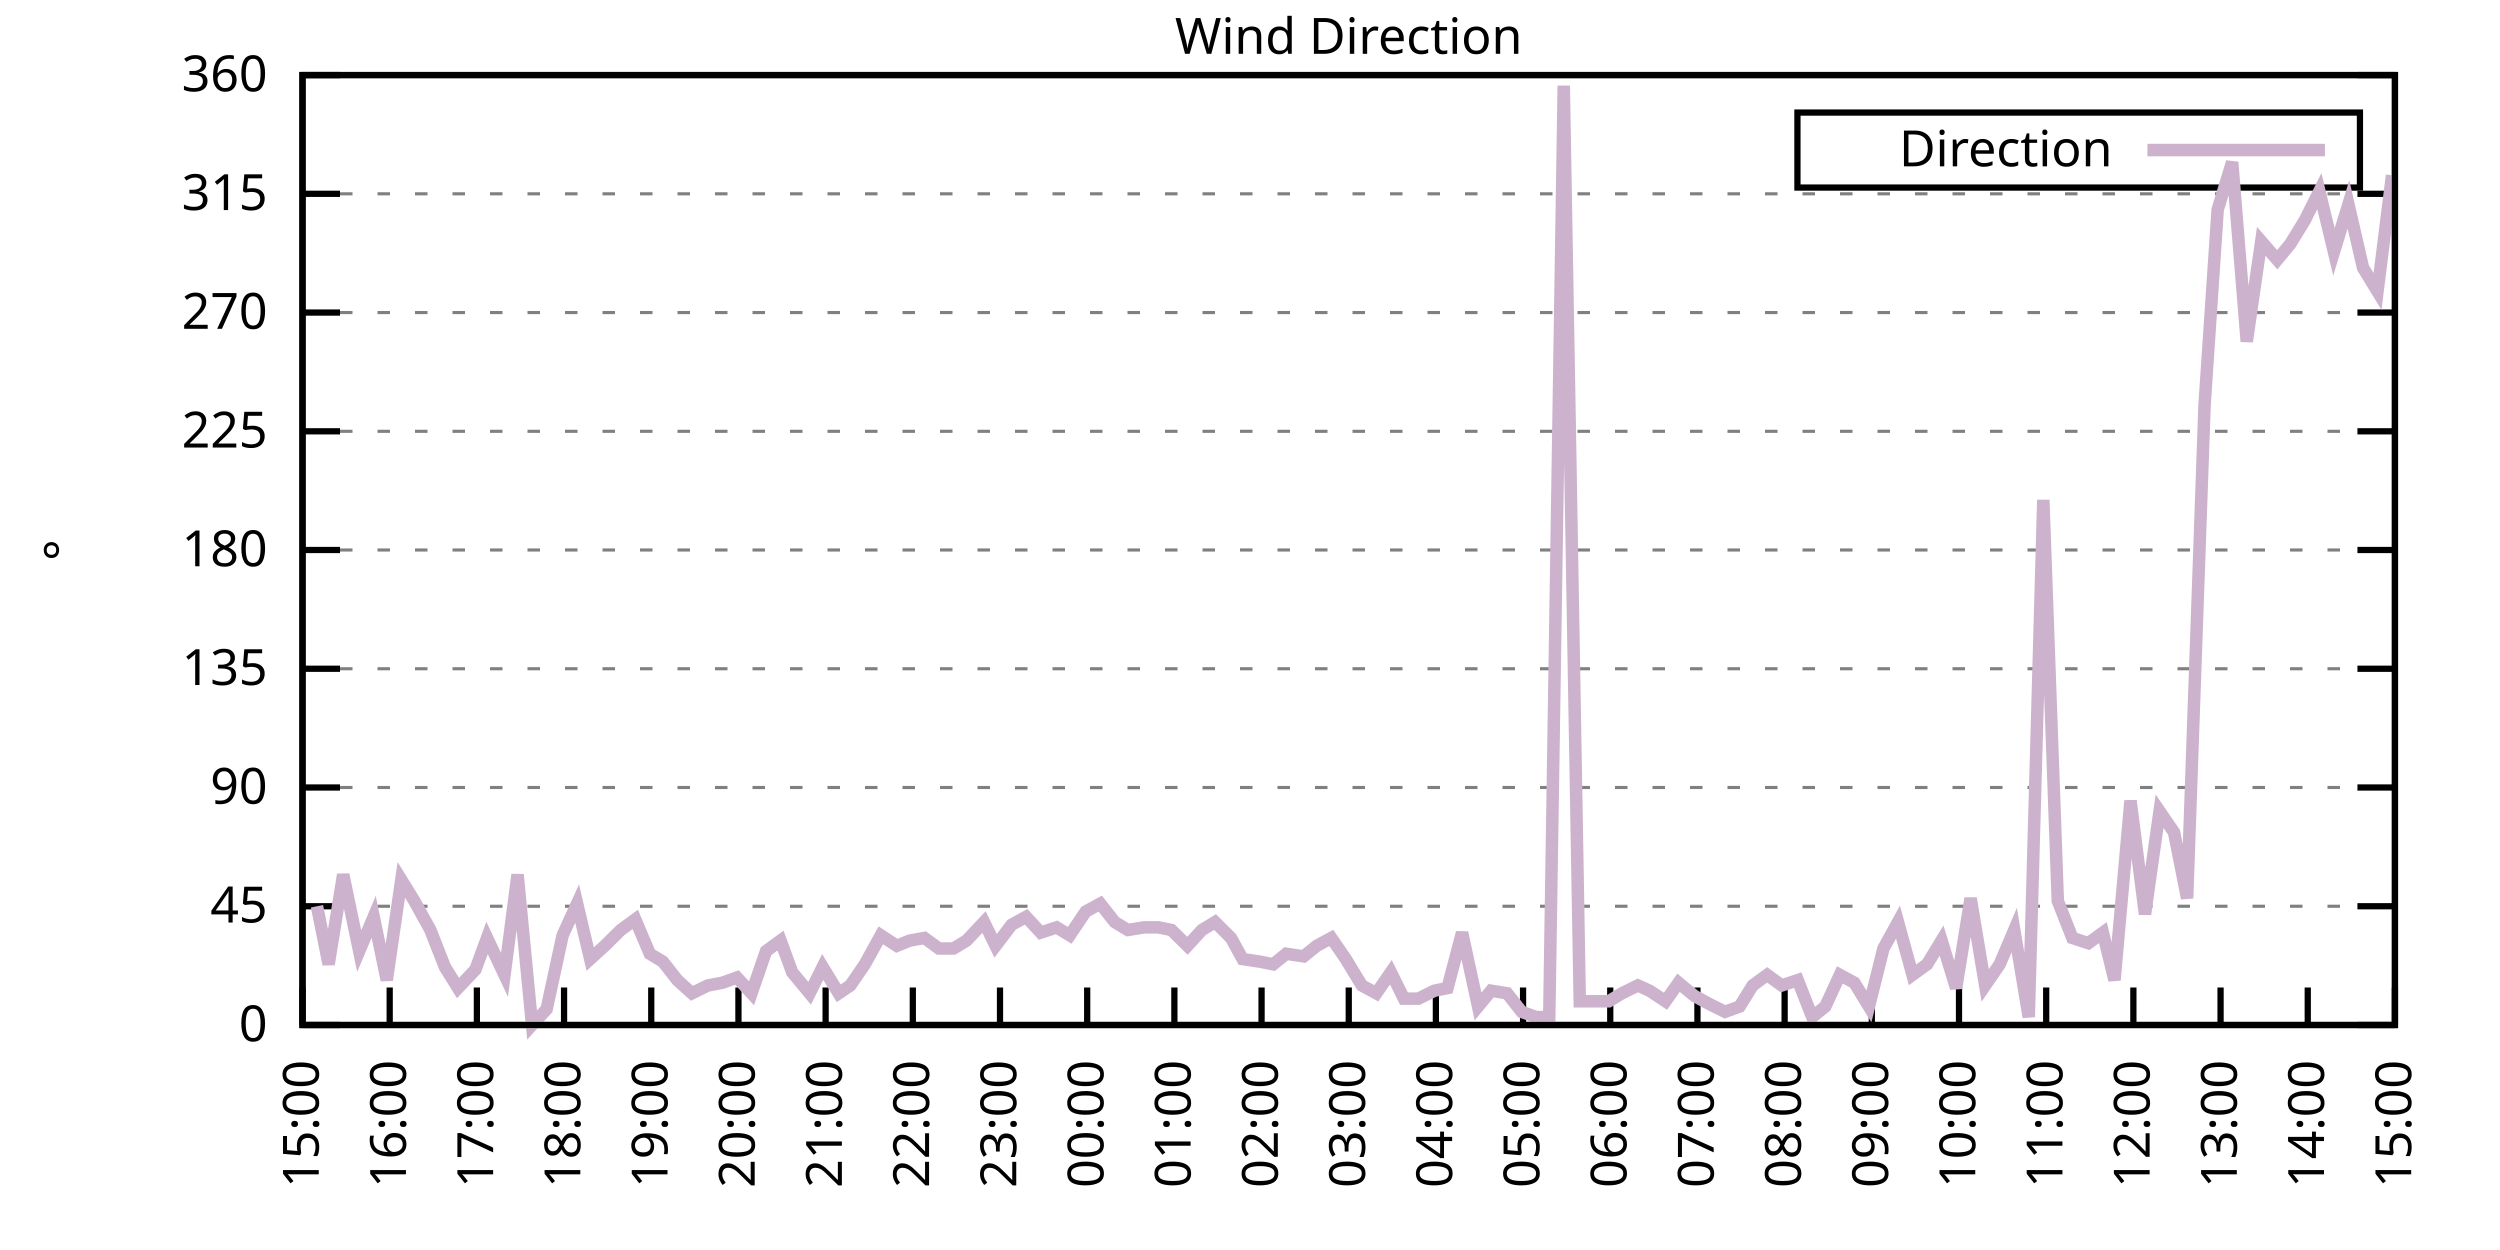
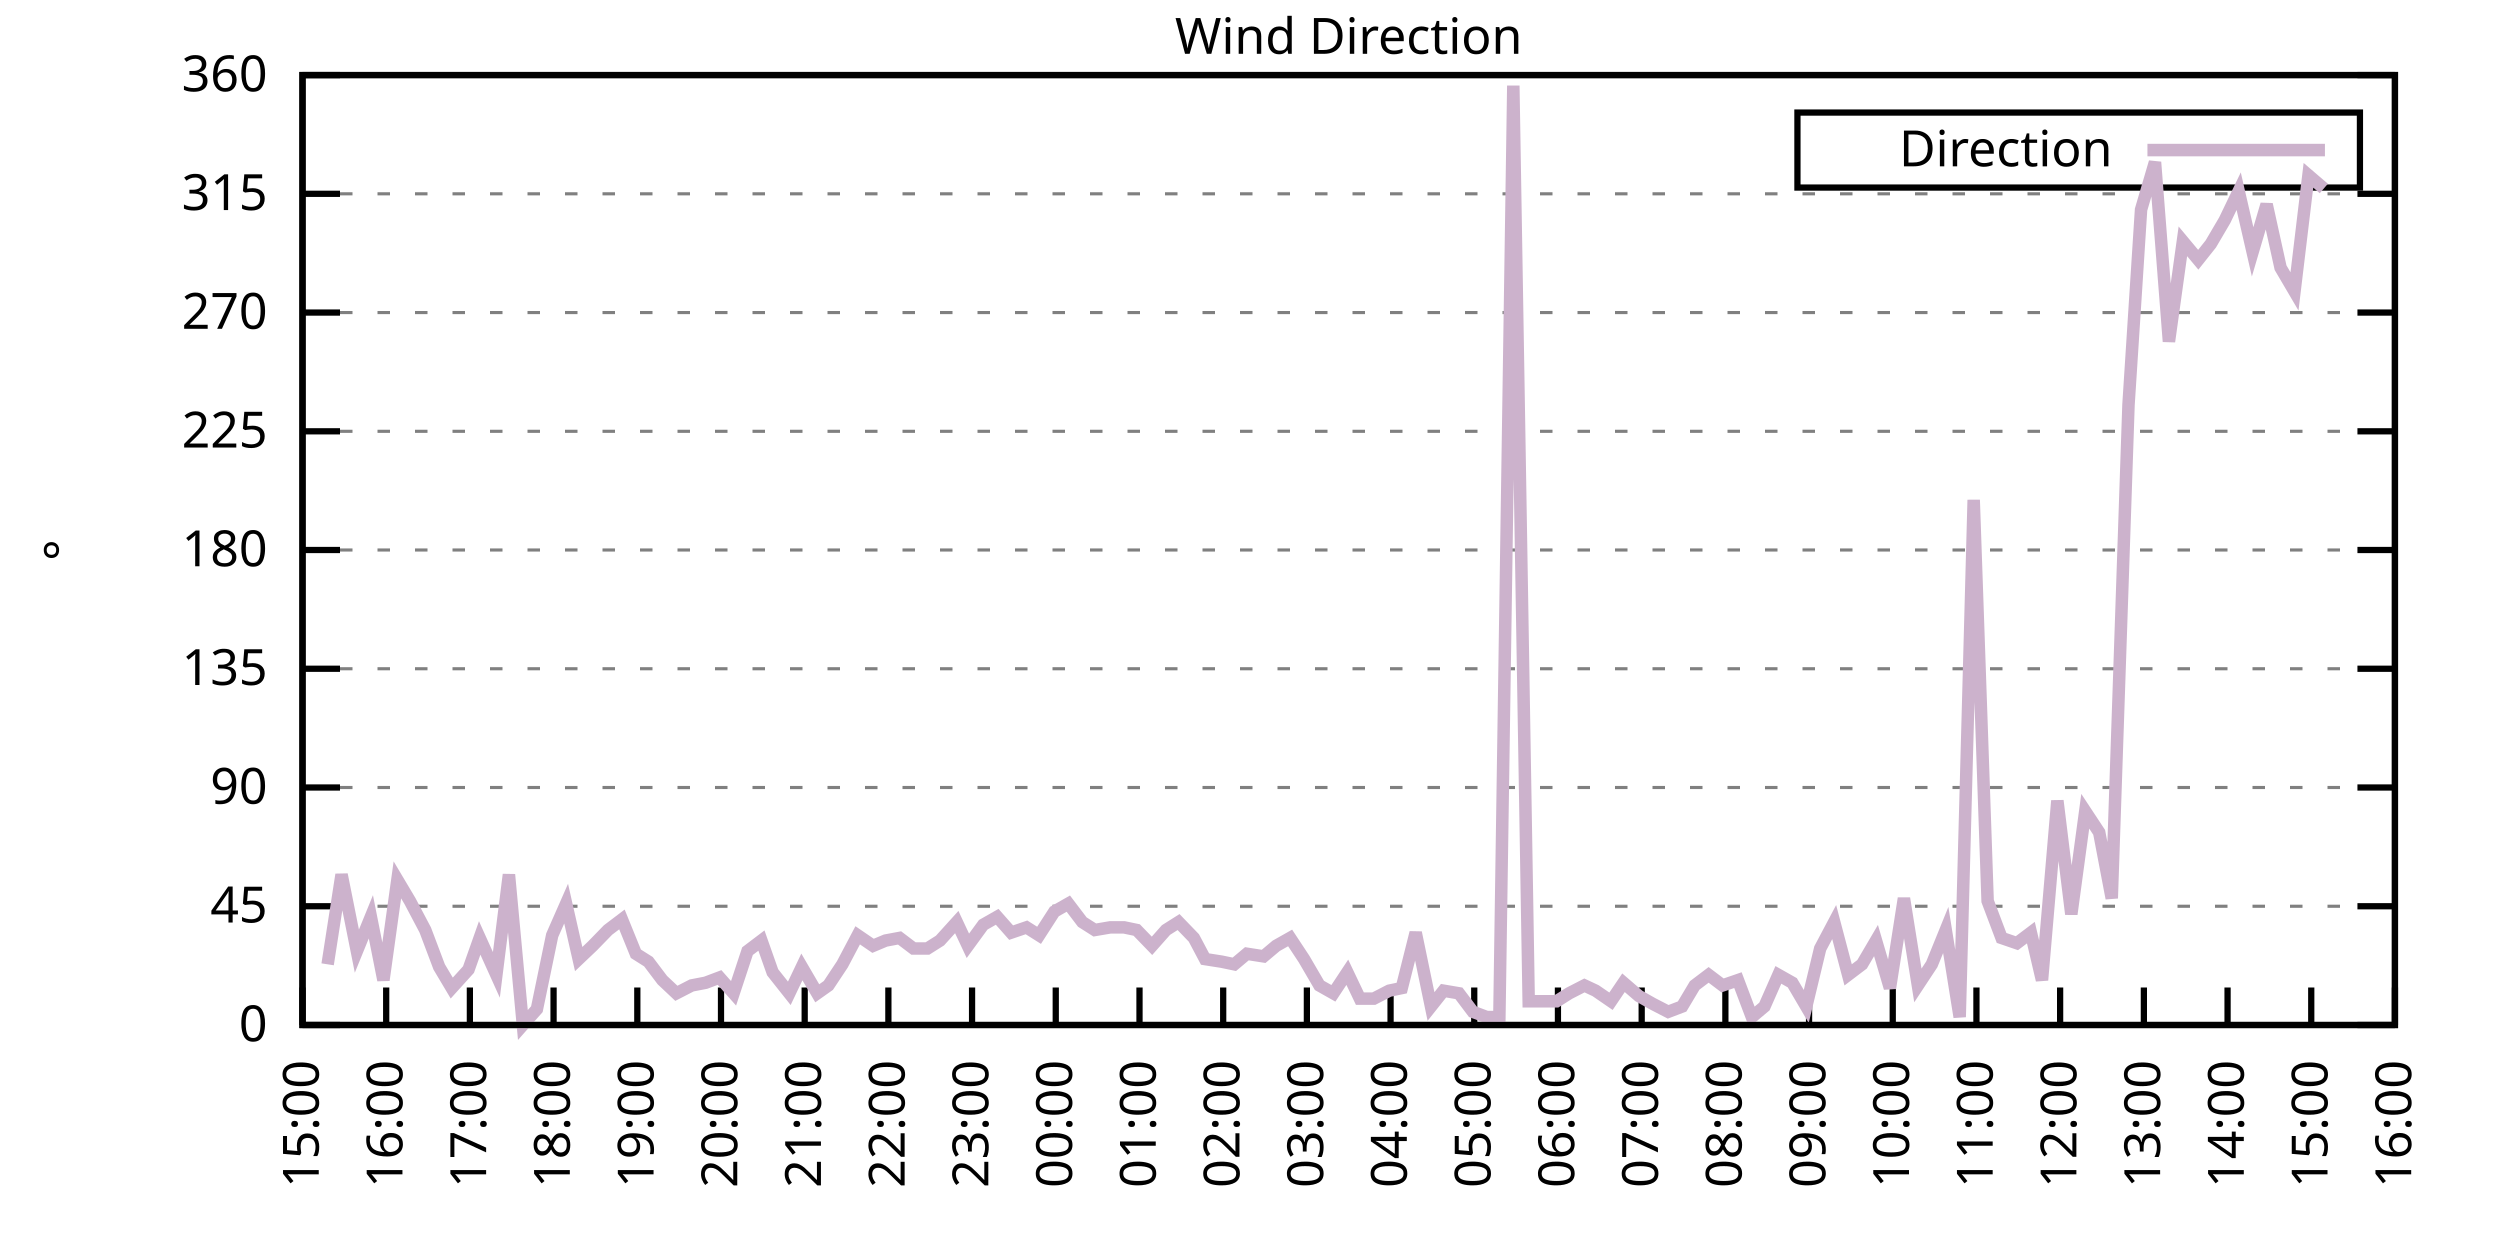
<svg xmlns="http://www.w3.org/2000/svg" xmlns:xlink="http://www.w3.org/1999/xlink" width="400" height="200" viewBox="0 0 400 200">
  <g id="gnuplot_canvas">
    <rect x="0" y="0" width="400" height="200" fill="none" />
    <defs>
      <circle id="gpDot" r="0.5" stroke-width="0.5" stroke="currentColor" />
      <path id="gpPt0" stroke-width="0.333" stroke="currentColor" d="M-1,0 h2 M0,-1 v2" />
      <path id="gpPt1" stroke-width="0.333" stroke="currentColor" d="M-1,-1 L1,1 M1,-1 L-1,1" />
      <path id="gpPt2" stroke-width="0.333" stroke="currentColor" d="M-1,0 L1,0 M0,-1 L0,1 M-1,-1 L1,1 M-1,1 L1,-1" />
      <rect id="gpPt3" stroke-width="0.333" stroke="currentColor" x="-1" y="-1" width="2" height="2" />
      <rect id="gpPt4" stroke-width="0.333" stroke="currentColor" fill="currentColor" x="-1" y="-1" width="2" height="2" />
      <circle id="gpPt5" stroke-width="0.333" stroke="currentColor" cx="0" cy="0" r="1" />
      <use xlink:href="#gpPt5" id="gpPt6" fill="currentColor" stroke="none" />
      <path id="gpPt7" stroke-width="0.333" stroke="currentColor" d="M0,-1.33 L-1.33,0.67 L1.33,0.67 z" />
      <use xlink:href="#gpPt7" id="gpPt8" fill="currentColor" stroke="none" />
      <use xlink:href="#gpPt7" id="gpPt9" stroke="currentColor" transform="rotate(180)" />
      <use xlink:href="#gpPt9" id="gpPt10" fill="currentColor" stroke="none" />
      <use xlink:href="#gpPt3" id="gpPt11" stroke="currentColor" transform="rotate(45)" />
      <use xlink:href="#gpPt11" id="gpPt12" fill="currentColor" stroke="none" />
      <path id="gpPt13" stroke-width="0.333" stroke="currentColor" d="M0,1.330 L1.265,0.411 L0.782,-1.067 L-0.782,-1.076 L-1.265,0.411 z" />
      <use xlink:href="#gpPt13" id="gpPt14" fill="currentColor" stroke="none" />
      <filter id="textbox" filterUnits="objectBoundingBox" x="0" y="0" height="1" width="1">
        <feFlood flood-color="white" flood-opacity="1" result="bgnd" />
        <feComposite in="SourceGraphic" in2="bgnd" operator="atop" />
      </filter>
      <filter id="greybox" filterUnits="objectBoundingBox" x="0" y="0" height="1" width="1">
        <feFlood flood-color="lightgrey" flood-opacity="1" result="grey" />
        <feComposite in="SourceGraphic" in2="grey" operator="atop" />
      </filter>
    </defs>
    <g fill="none" color="white" stroke="currentColor" stroke-width="1.00" stroke-linecap="butt" stroke-linejoin="miter">
</g>
    <g fill="none" color="black" stroke="currentColor" stroke-width="1.00" stroke-linecap="butt" stroke-linejoin="miter">
      <g stroke="none" shape-rendering="crispEdges">
        <polygon fill="rgb(255, 255, 255)" points="48.40,164.00 383.18,164.00 383.18,12.02 48.40,12.02 " />
      </g>
    </g>
    <g fill="none" color="black" stroke="currentColor" stroke-width="1.00" stroke-linecap="butt" stroke-linejoin="miter">
</g>
    <g fill="none" color="black" stroke="black" stroke-width="0.50" stroke-linecap="butt" stroke-linejoin="miter">
</g>
    <g fill="none" color="gray" stroke="currentColor" stroke-width="0.50" stroke-linecap="butt" stroke-linejoin="miter">
      <path stroke="gray" stroke-dasharray="2,4" class="gridline" d="M48.40,164.00 L383.19,164.00  " />
    </g>
    <g fill="none" color="gray" stroke="gray" stroke-width="1.00" stroke-linecap="butt" stroke-linejoin="miter">
</g>
    <g fill="none" color="black" stroke="currentColor" stroke-width="1.00" stroke-linecap="butt" stroke-linejoin="miter">
      <path stroke="black" d="M48.40,164.00 L54.40,164.00 M383.19,164.00 L377.19,164.00  " />
      <g transform="translate(42.80,166.60)" stroke="none" fill="black" font-family="Sans" font-size="8.00" text-anchor="end">
        <text>
          <tspan font-family="Sans"> 0</tspan>
        </text>
      </g>
    </g>
    <g fill="none" color="black" stroke="currentColor" stroke-width="1.00" stroke-linecap="butt" stroke-linejoin="miter">
</g>
    <g fill="none" color="black" stroke="black" stroke-width="0.50" stroke-linecap="butt" stroke-linejoin="miter">
</g>
    <g fill="none" color="gray" stroke="currentColor" stroke-width="0.50" stroke-linecap="butt" stroke-linejoin="miter">
      <path stroke="gray" stroke-dasharray="2,4" class="gridline" d="M48.40,145.00 L383.19,145.00  " />
    </g>
    <g fill="none" color="gray" stroke="gray" stroke-width="1.00" stroke-linecap="butt" stroke-linejoin="miter">
</g>
    <g fill="none" color="black" stroke="currentColor" stroke-width="1.00" stroke-linecap="butt" stroke-linejoin="miter">
      <path stroke="black" d="M48.40,145.00 L54.40,145.00 M383.19,145.00 L377.19,145.00  " />
      <g transform="translate(42.80,147.60)" stroke="none" fill="black" font-family="Sans" font-size="8.00" text-anchor="end">
        <text>
          <tspan font-family="Sans"> 45</tspan>
        </text>
      </g>
    </g>
    <g fill="none" color="black" stroke="currentColor" stroke-width="1.00" stroke-linecap="butt" stroke-linejoin="miter">
</g>
    <g fill="none" color="black" stroke="black" stroke-width="0.50" stroke-linecap="butt" stroke-linejoin="miter">
</g>
    <g fill="none" color="gray" stroke="currentColor" stroke-width="0.50" stroke-linecap="butt" stroke-linejoin="miter">
      <path stroke="gray" stroke-dasharray="2,4" class="gridline" d="M48.40,126.00 L383.19,126.00  " />
    </g>
    <g fill="none" color="gray" stroke="gray" stroke-width="1.00" stroke-linecap="butt" stroke-linejoin="miter">
</g>
    <g fill="none" color="black" stroke="currentColor" stroke-width="1.00" stroke-linecap="butt" stroke-linejoin="miter">
      <path stroke="black" d="M48.40,126.00 L54.40,126.00 M383.19,126.00 L377.19,126.00  " />
      <g transform="translate(42.80,128.60)" stroke="none" fill="black" font-family="Sans" font-size="8.00" text-anchor="end">
        <text>
          <tspan font-family="Sans"> 90</tspan>
        </text>
      </g>
    </g>
    <g fill="none" color="black" stroke="currentColor" stroke-width="1.00" stroke-linecap="butt" stroke-linejoin="miter">
</g>
    <g fill="none" color="black" stroke="black" stroke-width="0.50" stroke-linecap="butt" stroke-linejoin="miter">
</g>
    <g fill="none" color="gray" stroke="currentColor" stroke-width="0.50" stroke-linecap="butt" stroke-linejoin="miter">
      <path stroke="gray" stroke-dasharray="2,4" class="gridline" d="M48.40,107.00 L383.19,107.00  " />
    </g>
    <g fill="none" color="gray" stroke="gray" stroke-width="1.00" stroke-linecap="butt" stroke-linejoin="miter">
</g>
    <g fill="none" color="black" stroke="currentColor" stroke-width="1.00" stroke-linecap="butt" stroke-linejoin="miter">
      <path stroke="black" d="M48.40,107.00 L54.40,107.00 M383.19,107.00 L377.19,107.00  " />
      <g transform="translate(42.80,109.60)" stroke="none" fill="black" font-family="Sans" font-size="8.00" text-anchor="end">
        <text>
          <tspan font-family="Sans"> 135</tspan>
        </text>
      </g>
    </g>
    <g fill="none" color="black" stroke="currentColor" stroke-width="1.00" stroke-linecap="butt" stroke-linejoin="miter">
</g>
    <g fill="none" color="black" stroke="black" stroke-width="0.50" stroke-linecap="butt" stroke-linejoin="miter">
</g>
    <g fill="none" color="gray" stroke="currentColor" stroke-width="0.50" stroke-linecap="butt" stroke-linejoin="miter">
      <path stroke="gray" stroke-dasharray="2,4" class="gridline" d="M48.40,88.00 L383.19,88.00  " />
    </g>
    <g fill="none" color="gray" stroke="gray" stroke-width="1.00" stroke-linecap="butt" stroke-linejoin="miter">
</g>
    <g fill="none" color="black" stroke="currentColor" stroke-width="1.00" stroke-linecap="butt" stroke-linejoin="miter">
      <path stroke="black" d="M48.40,88.00 L54.40,88.00 M383.19,88.00 L377.19,88.00  " />
      <g transform="translate(42.80,90.60)" stroke="none" fill="black" font-family="Sans" font-size="8.00" text-anchor="end">
        <text>
          <tspan font-family="Sans"> 180</tspan>
        </text>
      </g>
    </g>
    <g fill="none" color="black" stroke="currentColor" stroke-width="1.00" stroke-linecap="butt" stroke-linejoin="miter">
</g>
    <g fill="none" color="black" stroke="black" stroke-width="0.50" stroke-linecap="butt" stroke-linejoin="miter">
</g>
    <g fill="none" color="gray" stroke="currentColor" stroke-width="0.50" stroke-linecap="butt" stroke-linejoin="miter">
      <path stroke="gray" stroke-dasharray="2,4" class="gridline" d="M48.40,69.01 L383.19,69.01  " />
    </g>
    <g fill="none" color="gray" stroke="gray" stroke-width="1.00" stroke-linecap="butt" stroke-linejoin="miter">
</g>
    <g fill="none" color="black" stroke="currentColor" stroke-width="1.00" stroke-linecap="butt" stroke-linejoin="miter">
      <path stroke="black" d="M48.40,69.01 L54.40,69.01 M383.19,69.01 L377.19,69.01  " />
      <g transform="translate(42.80,71.61)" stroke="none" fill="black" font-family="Sans" font-size="8.00" text-anchor="end">
        <text>
          <tspan font-family="Sans"> 225</tspan>
        </text>
      </g>
    </g>
    <g fill="none" color="black" stroke="currentColor" stroke-width="1.00" stroke-linecap="butt" stroke-linejoin="miter">
</g>
    <g fill="none" color="black" stroke="black" stroke-width="0.50" stroke-linecap="butt" stroke-linejoin="miter">
</g>
    <g fill="none" color="gray" stroke="currentColor" stroke-width="0.50" stroke-linecap="butt" stroke-linejoin="miter">
      <path stroke="gray" stroke-dasharray="2,4" class="gridline" d="M48.40,50.01 L383.19,50.01  " />
    </g>
    <g fill="none" color="gray" stroke="gray" stroke-width="1.00" stroke-linecap="butt" stroke-linejoin="miter">
</g>
    <g fill="none" color="black" stroke="currentColor" stroke-width="1.00" stroke-linecap="butt" stroke-linejoin="miter">
      <path stroke="black" d="M48.40,50.01 L54.40,50.01 M383.19,50.01 L377.19,50.01  " />
      <g transform="translate(42.80,52.61)" stroke="none" fill="black" font-family="Sans" font-size="8.00" text-anchor="end">
        <text>
          <tspan font-family="Sans"> 270</tspan>
        </text>
      </g>
    </g>
    <g fill="none" color="black" stroke="currentColor" stroke-width="1.00" stroke-linecap="butt" stroke-linejoin="miter">
</g>
    <g fill="none" color="black" stroke="black" stroke-width="0.50" stroke-linecap="butt" stroke-linejoin="miter">
</g>
    <g fill="none" color="gray" stroke="currentColor" stroke-width="0.50" stroke-linecap="butt" stroke-linejoin="miter">
      <path stroke="gray" stroke-dasharray="2,4" class="gridline" d="M48.40,31.01 L383.19,31.01  " />
    </g>
    <g fill="none" color="gray" stroke="gray" stroke-width="1.00" stroke-linecap="butt" stroke-linejoin="miter">
</g>
    <g fill="none" color="black" stroke="currentColor" stroke-width="1.00" stroke-linecap="butt" stroke-linejoin="miter">
      <path stroke="black" d="M48.40,31.01 L54.40,31.01 M383.19,31.01 L377.19,31.01  " />
      <g transform="translate(42.80,33.61)" stroke="none" fill="black" font-family="Sans" font-size="8.00" text-anchor="end">
        <text>
          <tspan font-family="Sans"> 315</tspan>
        </text>
      </g>
    </g>
    <g fill="none" color="black" stroke="currentColor" stroke-width="1.00" stroke-linecap="butt" stroke-linejoin="miter">
</g>
    <g fill="none" color="black" stroke="black" stroke-width="0.50" stroke-linecap="butt" stroke-linejoin="miter">
</g>
    <g fill="none" color="gray" stroke="currentColor" stroke-width="0.50" stroke-linecap="butt" stroke-linejoin="miter">
      <path stroke="gray" stroke-dasharray="2,4" class="gridline" d="M48.40,12.01 L383.19,12.01  " />
    </g>
    <g fill="none" color="gray" stroke="gray" stroke-width="1.00" stroke-linecap="butt" stroke-linejoin="miter">
</g>
    <g fill="none" color="black" stroke="currentColor" stroke-width="1.00" stroke-linecap="butt" stroke-linejoin="miter">
      <path stroke="black" d="M48.40,12.01 L54.40,12.01 M383.19,12.01 L377.19,12.01  " />
      <g transform="translate(42.80,14.61)" stroke="none" fill="black" font-family="Sans" font-size="8.00" text-anchor="end">
        <text>
          <tspan font-family="Sans"> 360</tspan>
        </text>
      </g>
    </g>
    <g fill="none" color="black" stroke="currentColor" stroke-width="1.00" stroke-linecap="butt" stroke-linejoin="miter">
      <path stroke="black" d="M48.40,164.00 L48.40,158.00  " />
      <g transform="translate(51.00,169.60) rotate(270.00)" stroke="none" fill="black" font-family="Sans" font-size="8.00" text-anchor="end">
        <text>
          <tspan font-family="Sans">15:00</tspan>
        </text>
      </g>
    </g>
    <g fill="none" color="black" stroke="currentColor" stroke-width="1.00" stroke-linecap="butt" stroke-linejoin="miter">
-       <path stroke="black" d="M62.35,164.00 L62.35,158.00  " />
-       <g transform="translate(64.95,169.60) rotate(270.00)" stroke="none" fill="black" font-family="Sans" font-size="8.00" text-anchor="end">
+       <path stroke="black" d="M61.79,164.00 L61.79,158.00  " />
+       <g transform="translate(64.39,169.60) rotate(270.00)" stroke="none" fill="black" font-family="Sans" font-size="8.00" text-anchor="end">
        <text>
          <tspan font-family="Sans">16:00</tspan>
        </text>
      </g>
    </g>
    <g fill="none" color="black" stroke="currentColor" stroke-width="1.00" stroke-linecap="butt" stroke-linejoin="miter">
-       <path stroke="black" d="M76.30,164.00 L76.30,158.00  " />
-       <g transform="translate(78.90,169.60) rotate(270.00)" stroke="none" fill="black" font-family="Sans" font-size="8.00" text-anchor="end">
+       <path stroke="black" d="M75.18,164.00 L75.18,158.00  " />
+       <g transform="translate(77.78,169.60) rotate(270.00)" stroke="none" fill="black" font-family="Sans" font-size="8.00" text-anchor="end">
        <text>
          <tspan font-family="Sans">17:00</tspan>
        </text>
      </g>
    </g>
    <g fill="none" color="black" stroke="currentColor" stroke-width="1.00" stroke-linecap="butt" stroke-linejoin="miter">
-       <path stroke="black" d="M90.25,164.00 L90.25,158.00  " />
-       <g transform="translate(92.85,169.60) rotate(270.00)" stroke="none" fill="black" font-family="Sans" font-size="8.00" text-anchor="end">
+       <path stroke="black" d="M88.57,164.00 L88.57,158.00  " />
+       <g transform="translate(91.17,169.60) rotate(270.00)" stroke="none" fill="black" font-family="Sans" font-size="8.00" text-anchor="end">
        <text>
          <tspan font-family="Sans">18:00</tspan>
        </text>
      </g>
    </g>
    <g fill="none" color="black" stroke="currentColor" stroke-width="1.00" stroke-linecap="butt" stroke-linejoin="miter">
-       <path stroke="black" d="M104.20,164.00 L104.20,158.00  " />
-       <g transform="translate(106.80,169.60) rotate(270.00)" stroke="none" fill="black" font-family="Sans" font-size="8.00" text-anchor="end">
+       <path stroke="black" d="M101.97,164.00 L101.97,158.00  " />
+       <g transform="translate(104.57,169.60) rotate(270.00)" stroke="none" fill="black" font-family="Sans" font-size="8.00" text-anchor="end">
        <text>
          <tspan font-family="Sans">19:00</tspan>
        </text>
      </g>
    </g>
    <g fill="none" color="black" stroke="currentColor" stroke-width="1.00" stroke-linecap="butt" stroke-linejoin="miter">
-       <path stroke="black" d="M118.15,164.00 L118.15,158.00  " />
-       <g transform="translate(120.75,169.60) rotate(270.00)" stroke="none" fill="black" font-family="Sans" font-size="8.00" text-anchor="end">
+       <path stroke="black" d="M115.36,164.00 L115.36,158.00  " />
+       <g transform="translate(117.96,169.60) rotate(270.00)" stroke="none" fill="black" font-family="Sans" font-size="8.00" text-anchor="end">
        <text>
          <tspan font-family="Sans">20:00</tspan>
        </text>
      </g>
    </g>
    <g fill="none" color="black" stroke="currentColor" stroke-width="1.00" stroke-linecap="butt" stroke-linejoin="miter">
-       <path stroke="black" d="M132.10,164.00 L132.10,158.00  " />
-       <g transform="translate(134.70,169.60) rotate(270.00)" stroke="none" fill="black" font-family="Sans" font-size="8.00" text-anchor="end">
+       <path stroke="black" d="M128.75,164.00 L128.75,158.00  " />
+       <g transform="translate(131.35,169.60) rotate(270.00)" stroke="none" fill="black" font-family="Sans" font-size="8.00" text-anchor="end">
        <text>
          <tspan font-family="Sans">21:00</tspan>
        </text>
      </g>
    </g>
    <g fill="none" color="black" stroke="currentColor" stroke-width="1.00" stroke-linecap="butt" stroke-linejoin="miter">
-       <path stroke="black" d="M146.05,164.00 L146.05,158.00  " />
-       <g transform="translate(148.65,169.60) rotate(270.00)" stroke="none" fill="black" font-family="Sans" font-size="8.00" text-anchor="end">
+       <path stroke="black" d="M142.14,164.00 L142.14,158.00  " />
+       <g transform="translate(144.74,169.60) rotate(270.00)" stroke="none" fill="black" font-family="Sans" font-size="8.00" text-anchor="end">
        <text>
          <tspan font-family="Sans">22:00</tspan>
        </text>
      </g>
    </g>
    <g fill="none" color="black" stroke="currentColor" stroke-width="1.00" stroke-linecap="butt" stroke-linejoin="miter">
-       <path stroke="black" d="M160.00,164.00 L160.00,158.00  " />
-       <g transform="translate(162.60,169.60) rotate(270.00)" stroke="none" fill="black" font-family="Sans" font-size="8.00" text-anchor="end">
+       <path stroke="black" d="M155.53,164.00 L155.53,158.00  " />
+       <g transform="translate(158.13,169.60) rotate(270.00)" stroke="none" fill="black" font-family="Sans" font-size="8.00" text-anchor="end">
        <text>
          <tspan font-family="Sans">23:00</tspan>
        </text>
      </g>
    </g>
    <g fill="none" color="black" stroke="currentColor" stroke-width="1.00" stroke-linecap="butt" stroke-linejoin="miter">
-       <path stroke="black" d="M173.95,164.00 L173.95,158.00  " />
-       <g transform="translate(176.55,169.60) rotate(270.00)" stroke="none" fill="black" font-family="Sans" font-size="8.00" text-anchor="end">
+       <path stroke="black" d="M168.92,164.00 L168.92,158.00  " />
+       <g transform="translate(171.52,169.60) rotate(270.00)" stroke="none" fill="black" font-family="Sans" font-size="8.00" text-anchor="end">
        <text>
          <tspan font-family="Sans">00:00</tspan>
        </text>
      </g>
    </g>
    <g fill="none" color="black" stroke="currentColor" stroke-width="1.00" stroke-linecap="butt" stroke-linejoin="miter">
-       <path stroke="black" d="M187.90,164.00 L187.90,158.00  " />
-       <g transform="translate(190.50,169.60) rotate(270.00)" stroke="none" fill="black" font-family="Sans" font-size="8.00" text-anchor="end">
+       <path stroke="black" d="M182.32,164.00 L182.32,158.00  " />
+       <g transform="translate(184.92,169.60) rotate(270.00)" stroke="none" fill="black" font-family="Sans" font-size="8.00" text-anchor="end">
        <text>
          <tspan font-family="Sans">01:00</tspan>
        </text>
      </g>
    </g>
    <g fill="none" color="black" stroke="currentColor" stroke-width="1.00" stroke-linecap="butt" stroke-linejoin="miter">
-       <path stroke="black" d="M201.85,164.00 L201.85,158.00  " />
-       <g transform="translate(204.45,169.60) rotate(270.00)" stroke="none" fill="black" font-family="Sans" font-size="8.00" text-anchor="end">
+       <path stroke="black" d="M195.71,164.00 L195.71,158.00  " />
+       <g transform="translate(198.31,169.60) rotate(270.00)" stroke="none" fill="black" font-family="Sans" font-size="8.00" text-anchor="end">
        <text>
          <tspan font-family="Sans">02:00</tspan>
        </text>
      </g>
    </g>
    <g fill="none" color="black" stroke="currentColor" stroke-width="1.00" stroke-linecap="butt" stroke-linejoin="miter">
-       <path stroke="black" d="M215.80,164.00 L215.80,158.00  " />
-       <g transform="translate(218.40,169.60) rotate(270.00)" stroke="none" fill="black" font-family="Sans" font-size="8.00" text-anchor="end">
+       <path stroke="black" d="M209.10,164.00 L209.10,158.00  " />
+       <g transform="translate(211.70,169.60) rotate(270.00)" stroke="none" fill="black" font-family="Sans" font-size="8.00" text-anchor="end">
        <text>
          <tspan font-family="Sans">03:00</tspan>
        </text>
      </g>
    </g>
    <g fill="none" color="black" stroke="currentColor" stroke-width="1.00" stroke-linecap="butt" stroke-linejoin="miter">
-       <path stroke="black" d="M229.74,164.00 L229.74,158.00  " />
-       <g transform="translate(232.34,169.60) rotate(270.00)" stroke="none" fill="black" font-family="Sans" font-size="8.00" text-anchor="end">
+       <path stroke="black" d="M222.49,164.00 L222.49,158.00  " />
+       <g transform="translate(225.09,169.60) rotate(270.00)" stroke="none" fill="black" font-family="Sans" font-size="8.00" text-anchor="end">
        <text>
          <tspan font-family="Sans">04:00</tspan>
        </text>
      </g>
    </g>
    <g fill="none" color="black" stroke="currentColor" stroke-width="1.00" stroke-linecap="butt" stroke-linejoin="miter">
-       <path stroke="black" d="M243.69,164.00 L243.69,158.00  " />
-       <g transform="translate(246.29,169.60) rotate(270.00)" stroke="none" fill="black" font-family="Sans" font-size="8.00" text-anchor="end">
+       <path stroke="black" d="M235.88,164.00 L235.88,158.00  " />
+       <g transform="translate(238.48,169.60) rotate(270.00)" stroke="none" fill="black" font-family="Sans" font-size="8.00" text-anchor="end">
        <text>
          <tspan font-family="Sans">05:00</tspan>
        </text>
      </g>
    </g>
    <g fill="none" color="black" stroke="currentColor" stroke-width="1.00" stroke-linecap="butt" stroke-linejoin="miter">
-       <path stroke="black" d="M257.64,164.00 L257.64,158.00  " />
-       <g transform="translate(260.24,169.60) rotate(270.00)" stroke="none" fill="black" font-family="Sans" font-size="8.00" text-anchor="end">
+       <path stroke="black" d="M249.27,164.00 L249.27,158.00  " />
+       <g transform="translate(251.87,169.60) rotate(270.00)" stroke="none" fill="black" font-family="Sans" font-size="8.00" text-anchor="end">
        <text>
          <tspan font-family="Sans">06:00</tspan>
        </text>
      </g>
    </g>
    <g fill="none" color="black" stroke="currentColor" stroke-width="1.00" stroke-linecap="butt" stroke-linejoin="miter">
-       <path stroke="black" d="M271.59,164.00 L271.59,158.00  " />
-       <g transform="translate(274.19,169.60) rotate(270.00)" stroke="none" fill="black" font-family="Sans" font-size="8.00" text-anchor="end">
+       <path stroke="black" d="M262.67,164.00 L262.67,158.00  " />
+       <g transform="translate(265.27,169.60) rotate(270.00)" stroke="none" fill="black" font-family="Sans" font-size="8.00" text-anchor="end">
        <text>
          <tspan font-family="Sans">07:00</tspan>
        </text>
      </g>
    </g>
    <g fill="none" color="black" stroke="currentColor" stroke-width="1.00" stroke-linecap="butt" stroke-linejoin="miter">
-       <path stroke="black" d="M285.54,164.00 L285.54,158.00  " />
-       <g transform="translate(288.14,169.60) rotate(270.00)" stroke="none" fill="black" font-family="Sans" font-size="8.00" text-anchor="end">
+       <path stroke="black" d="M276.06,164.00 L276.06,158.00  " />
+       <g transform="translate(278.66,169.60) rotate(270.00)" stroke="none" fill="black" font-family="Sans" font-size="8.00" text-anchor="end">
        <text>
          <tspan font-family="Sans">08:00</tspan>
        </text>
      </g>
    </g>
    <g fill="none" color="black" stroke="currentColor" stroke-width="1.00" stroke-linecap="butt" stroke-linejoin="miter">
-       <path stroke="black" d="M299.49,164.00 L299.49,158.00  " />
-       <g transform="translate(302.09,169.60) rotate(270.00)" stroke="none" fill="black" font-family="Sans" font-size="8.00" text-anchor="end">
+       <path stroke="black" d="M289.45,164.00 L289.45,158.00  " />
+       <g transform="translate(292.05,169.60) rotate(270.00)" stroke="none" fill="black" font-family="Sans" font-size="8.00" text-anchor="end">
        <text>
          <tspan font-family="Sans">09:00</tspan>
        </text>
      </g>
    </g>
    <g fill="none" color="black" stroke="currentColor" stroke-width="1.00" stroke-linecap="butt" stroke-linejoin="miter">
-       <path stroke="black" d="M313.44,164.00 L313.44,158.00  " />
-       <g transform="translate(316.04,169.60) rotate(270.00)" stroke="none" fill="black" font-family="Sans" font-size="8.00" text-anchor="end">
+       <path stroke="black" d="M302.84,164.00 L302.84,158.00  " />
+       <g transform="translate(305.44,169.60) rotate(270.00)" stroke="none" fill="black" font-family="Sans" font-size="8.00" text-anchor="end">
        <text>
          <tspan font-family="Sans">10:00</tspan>
        </text>
      </g>
    </g>
    <g fill="none" color="black" stroke="currentColor" stroke-width="1.00" stroke-linecap="butt" stroke-linejoin="miter">
-       <path stroke="black" d="M327.39,164.00 L327.39,158.00  " />
-       <g transform="translate(329.99,169.60) rotate(270.00)" stroke="none" fill="black" font-family="Sans" font-size="8.00" text-anchor="end">
+       <path stroke="black" d="M316.23,164.00 L316.23,158.00  " />
+       <g transform="translate(318.83,169.60) rotate(270.00)" stroke="none" fill="black" font-family="Sans" font-size="8.00" text-anchor="end">
        <text>
          <tspan font-family="Sans">11:00</tspan>
        </text>
      </g>
    </g>
    <g fill="none" color="black" stroke="currentColor" stroke-width="1.00" stroke-linecap="butt" stroke-linejoin="miter">
-       <path stroke="black" d="M341.34,164.00 L341.34,158.00  " />
-       <g transform="translate(343.94,169.60) rotate(270.00)" stroke="none" fill="black" font-family="Sans" font-size="8.00" text-anchor="end">
+       <path stroke="black" d="M329.62,164.00 L329.62,158.00  " />
+       <g transform="translate(332.22,169.60) rotate(270.00)" stroke="none" fill="black" font-family="Sans" font-size="8.00" text-anchor="end">
        <text>
          <tspan font-family="Sans">12:00</tspan>
        </text>
      </g>
    </g>
    <g fill="none" color="black" stroke="currentColor" stroke-width="1.00" stroke-linecap="butt" stroke-linejoin="miter">
-       <path stroke="black" d="M355.29,164.00 L355.29,158.00  " />
-       <g transform="translate(357.89,169.60) rotate(270.00)" stroke="none" fill="black" font-family="Sans" font-size="8.00" text-anchor="end">
+       <path stroke="black" d="M343.02,164.00 L343.02,158.00  " />
+       <g transform="translate(345.62,169.60) rotate(270.00)" stroke="none" fill="black" font-family="Sans" font-size="8.00" text-anchor="end">
        <text>
          <tspan font-family="Sans">13:00</tspan>
        </text>
      </g>
    </g>
    <g fill="none" color="black" stroke="currentColor" stroke-width="1.00" stroke-linecap="butt" stroke-linejoin="miter">
-       <path stroke="black" d="M369.24,164.00 L369.24,158.00  " />
-       <g transform="translate(371.84,169.60) rotate(270.00)" stroke="none" fill="black" font-family="Sans" font-size="8.00" text-anchor="end">
+       <path stroke="black" d="M356.41,164.00 L356.41,158.00  " />
+       <g transform="translate(359.01,169.60) rotate(270.00)" stroke="none" fill="black" font-family="Sans" font-size="8.00" text-anchor="end">
        <text>
          <tspan font-family="Sans">14:00</tspan>
+         </text>
+       </g>
+     </g>
+     <g fill="none" color="black" stroke="currentColor" stroke-width="1.00" stroke-linecap="butt" stroke-linejoin="miter">
+       <path stroke="black" d="M369.80,164.00 L369.80,158.00  " />
+       <g transform="translate(372.40,169.60) rotate(270.00)" stroke="none" fill="black" font-family="Sans" font-size="8.00" text-anchor="end">
+         <text>
+           <tspan font-family="Sans">15:00</tspan>
        </text>
      </g>
    </g>
    <g fill="none" color="black" stroke="currentColor" stroke-width="1.00" stroke-linecap="butt" stroke-linejoin="miter">
      <path stroke="black" d="M383.19,164.00 L383.19,158.00  " />
      <g transform="translate(385.79,169.60) rotate(270.00)" stroke="none" fill="black" font-family="Sans" font-size="8.00" text-anchor="end">
        <text>
-           <tspan font-family="Sans">15:00</tspan>
+           <tspan font-family="Sans">16:00</tspan>
        </text>
      </g>
    </g>
    <g fill="none" color="black" stroke="currentColor" stroke-width="1.00" stroke-linecap="butt" stroke-linejoin="miter">
</g>
    <g fill="none" color="black" stroke="currentColor" stroke-width="1.00" stroke-linecap="butt" stroke-linejoin="miter">
      <path stroke="black" d="M48.40,12.01 L48.40,164.00 L383.19,164.00 L383.19,12.01 L48.40,12.01 Z  " />
    </g>
    <g fill="none" color="black" stroke="currentColor" stroke-width="1.00" stroke-linecap="butt" stroke-linejoin="miter">
</g>
    <g fill="none" color="black" stroke="currentColor" stroke-width="1.00" stroke-linecap="butt" stroke-linejoin="miter">
      <path stroke="black" d="M287.59,30.01 L287.59,18.01 L377.59,18.01 L377.59,30.01 L287.59,30.01 Z  " />
    </g>
    <g id="Wind_direction_plot_1">
      <g fill="none" color="white" stroke="black" stroke-width="2.00" stroke-linecap="butt" stroke-linejoin="miter">
</g>
      <g fill="none" color="black" stroke="currentColor" stroke-width="2.00" stroke-linecap="butt" stroke-linejoin="miter">
        <g transform="translate(337.99,26.61)" stroke="none" fill="black" font-family="Sans" font-size="8.00" text-anchor="end">
          <text>
            <tspan font-family="Sans">Direction</tspan>
          </text>
        </g>
      </g>
      <g fill="none" color="black" stroke="currentColor" stroke-width="2.00" stroke-linecap="butt" stroke-linejoin="miter">
-         <path stroke="rgb(204, 178, 204)" d="M343.59,24.01 L371.99,24.01 M50.72,145.00 L52.58,154.29 L54.91,139.93 L57.47,152.18 L59.79,146.69 L61.88,156.82   L64.21,140.78 L66.30,144.16 L68.86,148.80 L71.18,154.71 L73.28,158.09 L76.07,155.13 L77.93,150.07 L80.72,155.98   L82.81,139.93 L85.13,164.00 L87.46,161.47 L90.02,149.65 L92.34,144.58 L94.43,153.45 L96.76,151.33 L99.32,148.80   L101.64,147.11 L103.97,152.60 L106.06,153.87 L108.38,156.82 L110.71,158.93 L113.27,157.67 L115.59,157.24 L117.92,156.40   L120.24,158.93 L122.57,152.18 L124.89,150.49 L126.75,155.56 L129.54,158.93 L131.63,154.71 L134.19,158.93 L136.05,157.67   L138.37,154.29 L140.93,149.65 L143.49,151.33 L145.58,150.49 L147.91,150.07 L150.23,151.76 L152.56,151.76 L154.65,150.49   L157.44,147.53 L159.30,151.33 L161.86,147.96 L164.18,146.69 L166.51,149.22 L169.06,148.38 L171.16,149.65 L173.71,145.85   L176.04,144.58 L178.36,147.53 L180.46,148.80 L183.01,148.38 L185.34,148.38 L187.43,148.80 L189.99,151.33 L192.31,148.80   L194.41,147.53 L196.96,150.07 L198.82,153.45 L201.61,153.87 L203.71,154.29 L205.80,152.60 L208.59,153.02 L210.68,151.33   L213.01,150.07 L215.33,153.45 L217.89,157.67 L220.21,158.93 L222.54,155.56 L224.63,159.78 L226.95,159.78 L229.51,158.51   L231.60,158.09 L233.93,149.22 L236.49,161.04 L238.58,158.51 L241.14,158.93 L243.46,161.89 L245.79,162.73 L247.88,162.73   L250.20,13.70 L252.76,160.20 L255.09,160.20 L257.41,160.20 L259.50,158.93 L262.06,157.67 L263.92,158.51 L266.48,160.20   L268.57,157.24 L271.13,159.36 L273.45,160.62 L276.01,161.89 L278.34,161.04 L280.43,157.67 L282.75,155.98 L285.08,157.67   L287.64,156.82 L289.96,162.73 L292.05,161.04 L294.38,155.98 L296.70,157.24 L299.03,161.04 L301.35,151.76 L303.68,147.53   L306.00,155.98 L308.33,154.29 L310.65,150.49 L312.98,158.09 L315.30,143.73 L317.63,157.67 L319.95,154.29 L322.28,148.80   L324.60,162.73 L326.93,79.98 L329.25,144.16 L331.58,150.07 L334.13,150.91 L336.46,149.22 L338.32,156.82 L340.88,128.11   L343.20,146.27 L345.53,129.80 L347.85,133.18 L349.94,143.73 L352.73,64.78 L354.83,33.54 L357.15,25.94 L359.48,54.65   L361.80,38.61 L364.36,41.56 L366.45,39.03 L368.78,35.23 L371.10,30.59 L373.43,40.30 L375.75,32.70 L378.08,42.83   L380.40,46.63 L382.73,28.05  " />
+         <path stroke="rgb(204, 178, 204)" d="M343.59,24.01 L371.99,24.01 M52.42,154.29 L54.65,139.93 L57.10,152.18 L59.34,146.69 L61.35,156.82 L63.58,140.78   L65.59,144.16 L68.04,148.80 L70.27,154.71 L72.28,158.09 L74.96,155.13 L76.75,150.07 L79.42,155.98 L81.43,139.93   L83.66,164.00 L85.90,161.47 L88.35,149.65 L90.58,144.58 L92.59,153.45 L94.82,151.33 L97.28,148.80 L99.51,147.11   L101.74,152.60 L103.75,153.87 L105.98,156.82 L108.22,158.93 L110.67,157.67 L112.90,157.24 L115.13,156.40 L117.37,158.93   L119.60,152.18 L121.83,150.49 L123.62,155.56 L126.29,158.93 L128.30,154.71 L130.76,158.93 L132.54,157.67 L134.78,154.29   L137.23,149.65 L139.69,151.33 L141.69,150.49 L143.93,150.07 L146.16,151.76 L148.39,151.76 L150.40,150.49 L153.08,147.53   L154.86,151.33 L157.32,147.96 L159.55,146.69 L161.78,149.22 L164.24,148.38 L166.25,149.65 L168.70,145.85 L170.93,144.58   L173.17,147.53 L175.17,148.80 L177.63,148.38 L179.86,148.38 L181.87,148.80 L184.32,151.33 L186.56,148.80 L188.57,147.53   L191.02,150.07 L192.81,153.45 L195.48,153.87 L197.49,154.29 L199.50,152.60 L202.18,153.02 L204.19,151.33 L206.42,150.07   L208.65,153.45 L211.11,157.67 L213.34,158.93 L215.57,155.56 L217.58,159.78 L219.81,159.78 L222.27,158.51 L224.28,158.09   L226.51,149.22 L228.96,161.04 L230.97,158.51 L233.43,158.93 L235.66,161.89 L237.89,162.73 L239.90,162.73 L242.13,13.70   L244.59,160.20 L246.82,160.20 L249.05,160.20 L251.06,158.93 L253.51,157.67 L255.30,158.51 L257.76,160.20 L259.76,157.24   L262.22,159.36 L264.45,160.62 L266.91,161.89 L269.14,161.04 L271.15,157.67 L273.38,155.98 L275.61,157.67 L278.07,156.82   L280.30,162.73 L282.31,161.04 L284.54,155.98 L286.77,157.24 L289.00,161.04 L291.23,151.76 L293.47,147.53 L295.70,155.98   L297.93,154.29 L300.16,150.49 L302.39,158.09 L304.63,143.73 L306.86,157.67 L309.09,154.29 L311.32,148.80 L313.55,162.73   L315.79,79.98 L318.02,144.16 L320.25,150.07 L322.70,150.91 L324.94,149.22 L326.72,156.82 L329.18,128.11 L331.41,146.27   L333.64,129.80 L335.87,133.18 L337.88,143.73 L340.56,64.78 L342.57,33.54 L344.80,25.94 L347.03,54.65 L349.26,38.61   L351.72,41.56 L353.73,39.03 L355.96,35.23 L358.19,30.59 L360.42,40.30 L362.66,32.70 L364.89,42.83 L367.12,46.63   L369.35,28.05 L371.81,30.16  " />
      </g>
    </g>
    <g fill="none" color="black" stroke="currentColor" stroke-width="2.00" stroke-linecap="butt" stroke-linejoin="miter">
</g>
    <g fill="none" color="black" stroke="black" stroke-width="1.00" stroke-linecap="butt" stroke-linejoin="miter">
</g>
    <g fill="none" color="black" stroke="currentColor" stroke-width="1.00" stroke-linecap="butt" stroke-linejoin="miter">
      <path stroke="black" d="M48.40,12.01 L48.40,164.00 L383.19,164.00 L383.19,12.01 L48.40,12.01 Z  " />
      <g transform="translate(12.80,88.01) rotate(270.00)" stroke="none" fill="black" font-family="Sans" font-size="8.00" text-anchor="middle">
        <text>
          <tspan font-family="Sans">°</tspan>
        </text>
      </g>
    </g>
    <g fill="none" color="black" stroke="currentColor" stroke-width="1.00" stroke-linecap="butt" stroke-linejoin="miter">
</g>
    <g fill="none" color="black" stroke="currentColor" stroke-width="1.00" stroke-linecap="butt" stroke-linejoin="miter">
      <g transform="translate(215.79,8.61)" stroke="none" fill="black" font-family="Sans" font-size="8.00" text-anchor="middle">
        <text>
          <tspan font-family="Sans">Wind Direction</tspan>
        </text>
      </g>
    </g>
    <g fill="none" color="black" stroke="currentColor" stroke-width="1.00" stroke-linecap="butt" stroke-linejoin="miter">
</g>
  </g>
</svg>
